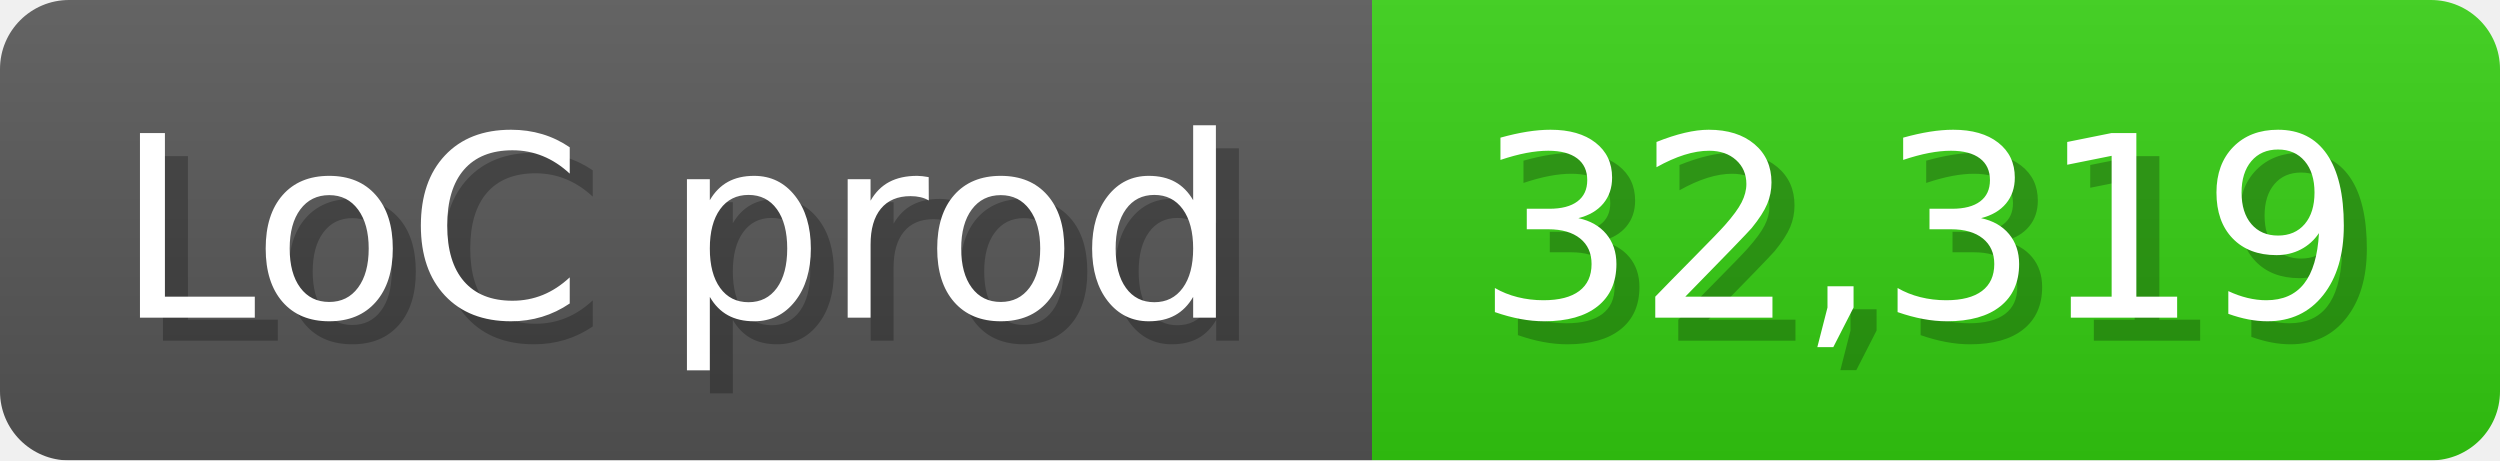
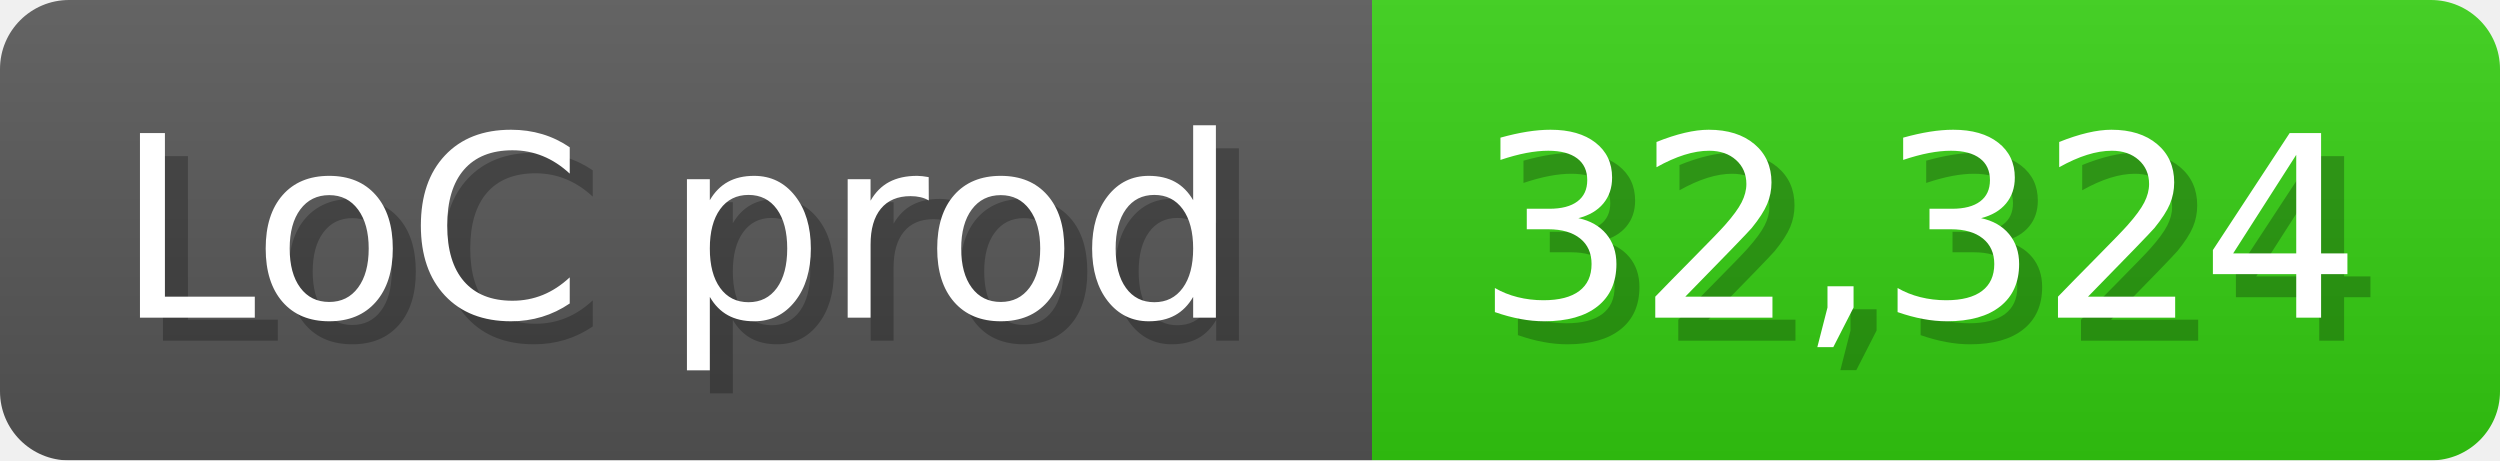
<svg xmlns="http://www.w3.org/2000/svg" width="108.6" height="20" viewBox="0 0 1086 200">
  <linearGradient id="a" x2="0" y2="100%">
    <stop offset="0" stop-opacity=".1" stop-color="#EEE" />
    <stop offset="1" stop-opacity=".1" />
  </linearGradient>
  <mask id="m">
    <rect width="1086" height="200" rx="30" fill="#FFF" />
  </mask>
  <g mask="url(#m)">
    <rect width="596" height="200" fill="#555" />
    <rect width="490" height="200" fill="#3C1" x="596" />
    <rect width="1086" height="200" fill="url(#a)" />
  </g>
  <g fill="#fff" text-anchor="start" font-family="Verdana,DejaVu Sans,sans-serif" font-size="110">
    <text x="60" y="148" textLength="496" fill="#000" opacity="0.25">LoC prod</text>
    <text x="50" y="138" textLength="496">LoC prod</text>
-     <text x="651" y="148" textLength="390" fill="#000" opacity="0.25">32,319</text>
-     <text x="641" y="138" textLength="390">32,319</text>
+     <text x="651" y="148" textLength="390" fill="#000" opacity="0.25">32,324</text>
+     <text x="641" y="138" textLength="390">32,324</text>
  </g>
</svg>
